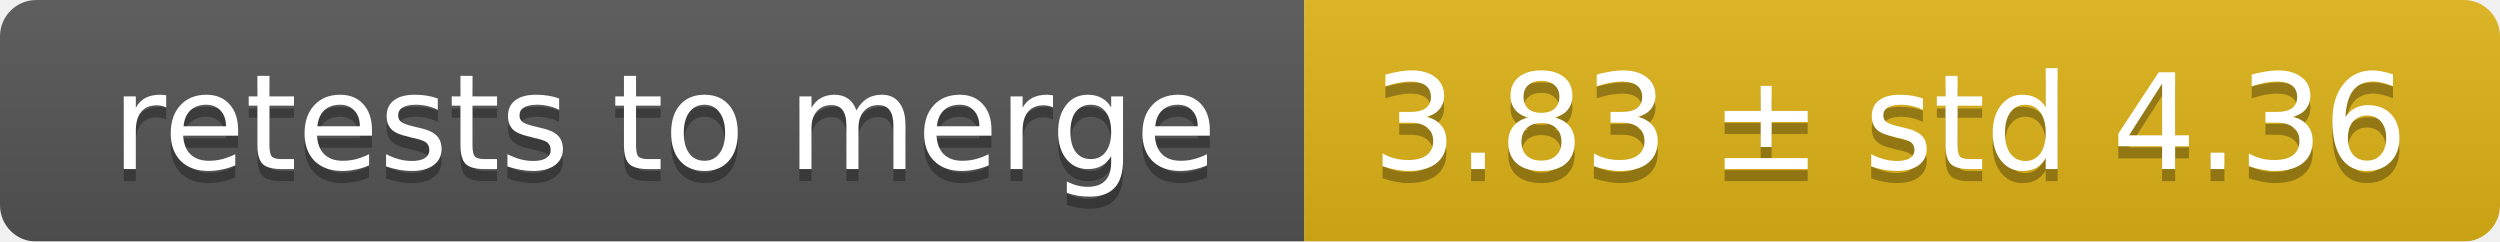
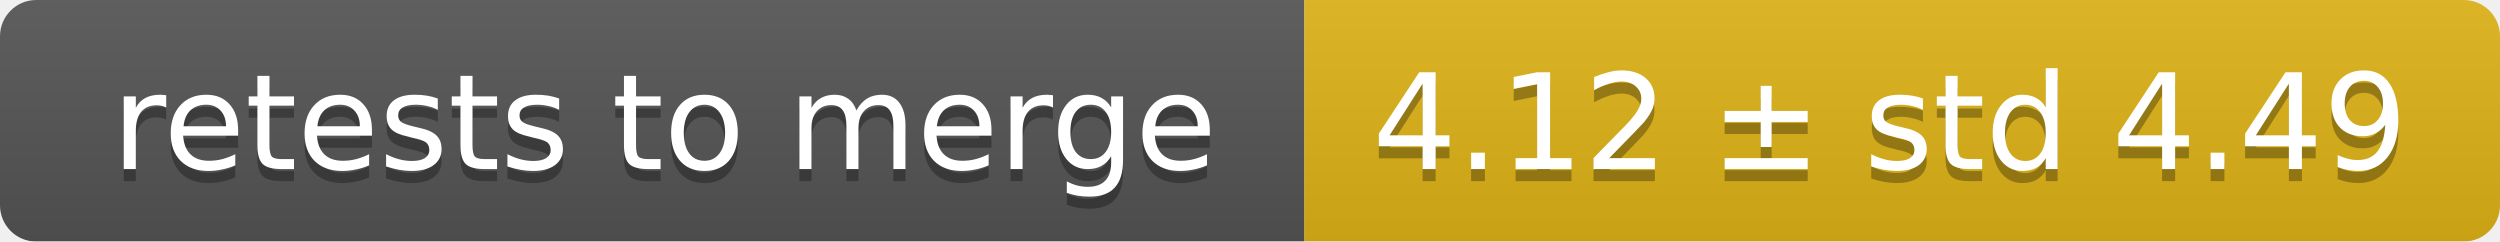
<svg xmlns="http://www.w3.org/2000/svg" width="207" height="20">
  <linearGradient id="smooth" x2="0" y2="100%">
    <stop offset="0" stop-color="#bbb" stop-opacity=".1" />
    <stop offset="1" stop-opacity=".1" />
  </linearGradient>
  <mask id="round">
    <rect width="207" height="20" rx="3" fill="#fff" />
  </mask>
  <g mask="url(#round)">
    <rect width="108" height="20" fill="#555" />
    <rect x="108" width="99" height="20" fill="#dfb317" />
    <rect width="207" height="20" fill="url(#smooth)" />
  </g>
  <g fill="#fff" text-anchor="middle" font-family="DejaVu Sans,Verdana,Geneva,sans-serif" font-size="11">
    <text x="55" y="15" fill="#010101" fill-opacity=".3">retests to merge</text>
    <text x="55" y="14">retests to merge</text>
-     <text x="156.5" y="15" fill="#010101" fill-opacity=".3">3.83 ± std 4.36</text>
-     <text x="156.5" y="14">3.83 ± std 4.36</text>
+     <text x="156.5" y="15" fill="#010101" fill-opacity=".3">4.12 ± std 4.49</text>
+     <text x="156.5" y="14">4.12 ± std 4.49</text>
  </g>
</svg>
